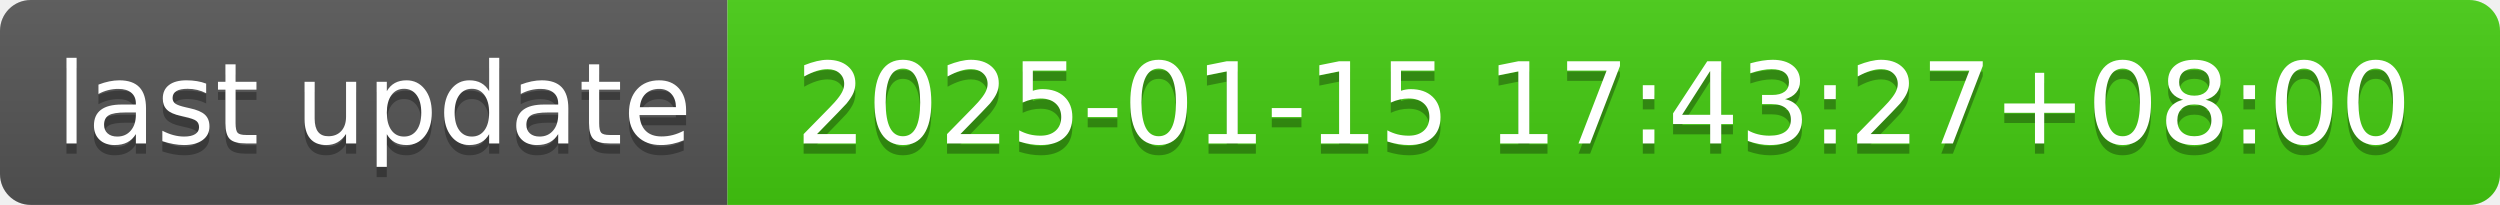
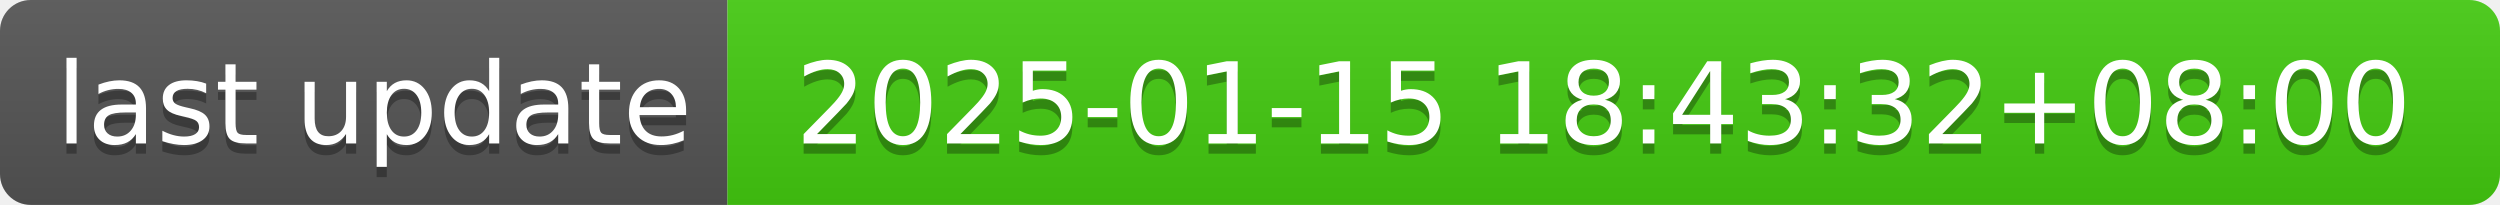
- <svg xmlns="http://www.w3.org/2000/svg" width="244" height="20" role="img" aria-label="last update: 2025-01-15 17:43:27+08:00">
+ <svg xmlns="http://www.w3.org/2000/svg" width="244" height="20" role="img" aria-label="last update: 2025-01-15 18:43:32+08:00">
  <linearGradient id="s" x2="0" y2="100%">
    <stop offset="0" stop-color="#bbb" stop-opacity=".1" />
    <stop offset="1" stop-opacity=".1" />
  </linearGradient>
  <clipPath id="r">
    <rect width="244" height="20" rx="3" fill="#fff" />
  </clipPath>
  <g clip-path="url(#r)">
    <rect width="71" height="20" fill="#555" />
    <rect x="71" width="173" height="20" fill="#4c1" />
    <rect width="244" height="20" fill="url(#s)" />
  </g>
  <g fill="#fff" text-anchor="middle" font-family="Verdana,Geneva,DejaVu Sans,sans-serif" text-rendering="geometricPrecision" font-size="110">
    <text aria-hidden="true" x="365" y="150" fill="#010101" fill-opacity=".3" transform="scale(.1)" textLength="610">last update</text>
    <text x="365" y="140" transform="scale(.1)" fill="#fff" textLength="610">last update</text>
-     <text aria-hidden="true" x="1565" y="150" fill="#010101" fill-opacity=".3" transform="scale(.1)" textLength="1630">2025-01-15 17:43:27+08:00</text>
-     <text x="1565" y="140" transform="scale(.1)" fill="#fff" textLength="1630">2025-01-15 17:43:27+08:00</text>
+     <text aria-hidden="true" x="1565" y="150" fill="#010101" fill-opacity=".3" transform="scale(.1)" textLength="1630">2025-01-15 18:43:32+08:00</text>
+     <text x="1565" y="140" transform="scale(.1)" fill="#fff" textLength="1630">2025-01-15 18:43:32+08:00</text>
  </g>
</svg>
